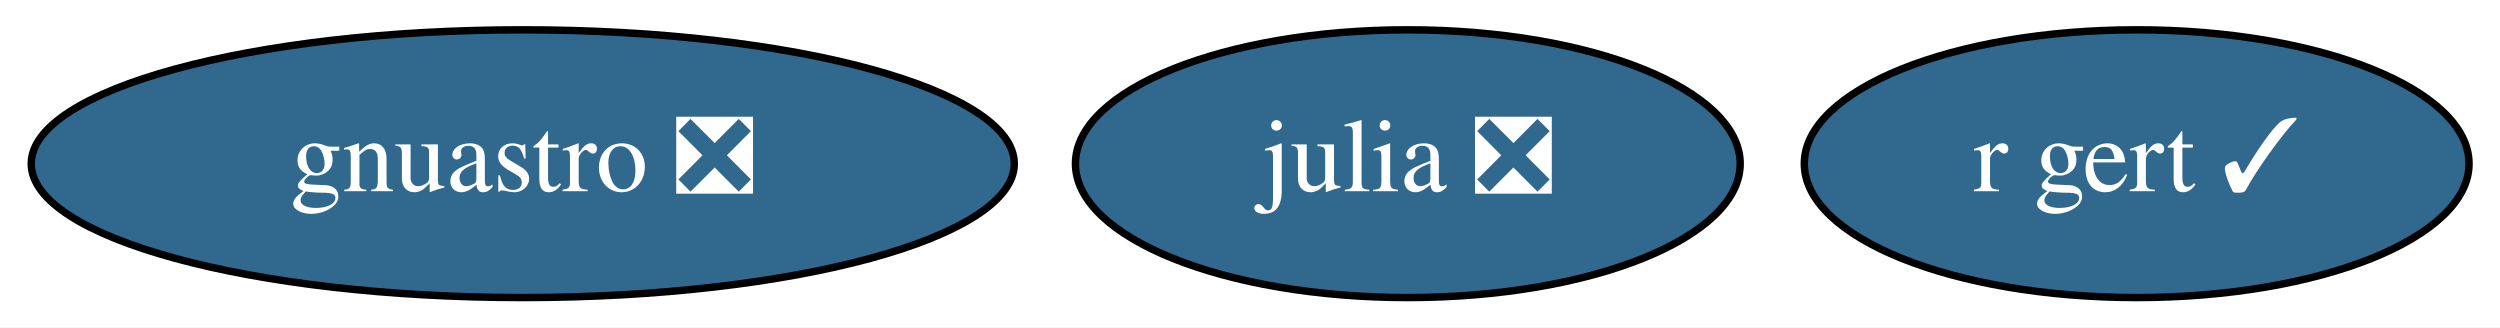
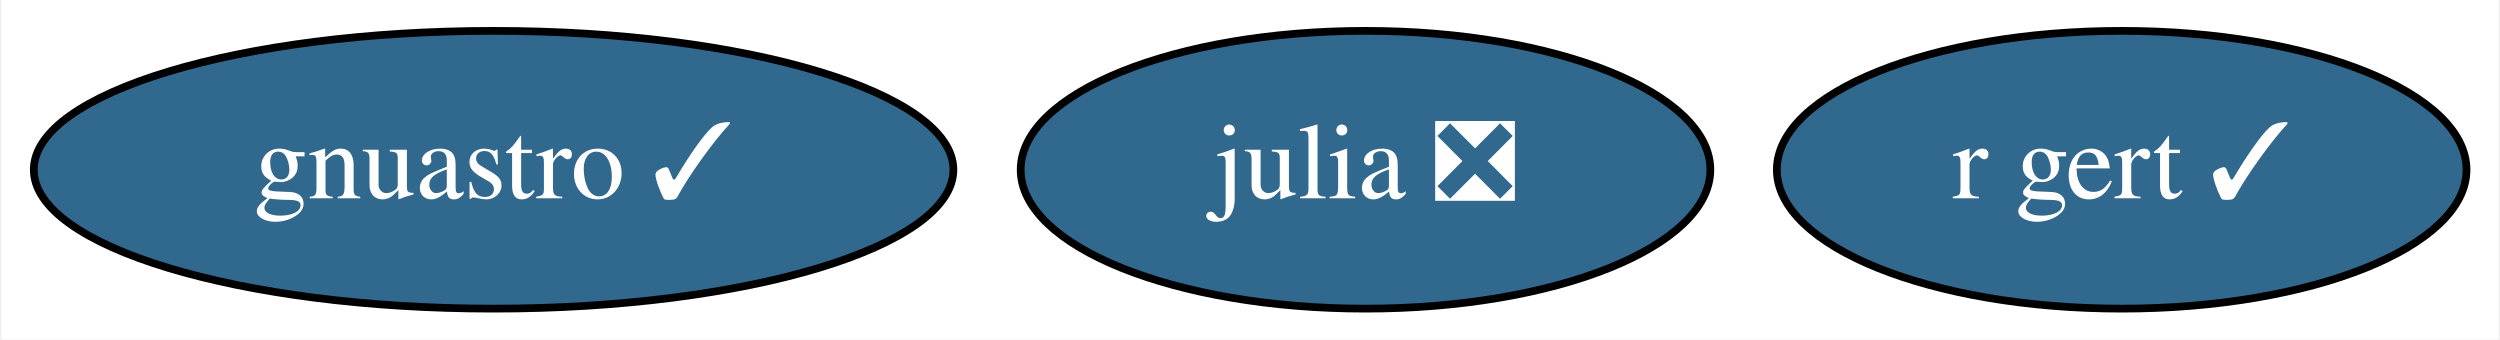
- <svg xmlns="http://www.w3.org/2000/svg" xmlns:xlink="http://www.w3.org/1999/xlink" width="336pt" height="44pt" viewBox="0.00 0.00 336.14 44.00">
+ <svg xmlns="http://www.w3.org/2000/svg" xmlns:xlink="http://www.w3.org/1999/xlink" width="324pt" height="44pt" viewBox="0.00 0.00 323.64 44.00">
  <g id="graph0" class="graph" transform="scale(1 1) rotate(0) translate(4 40)">
-     <polygon fill="white" stroke="transparent" points="-4,4 -4,-40 332.14,-40 332.14,4 -4,4" />
+     <polygon fill="white" stroke="transparent" points="-4,4 -4,-40 319.64,-40 319.64,4 -4,4" />
    <g id="node1" class="node">
      <g id="a_node1">
        <a xlink:href="https://github.com/conda-forge/julia-feedstock/pull/128" xlink:title="julia ❎">
-           <ellipse fill="#31688e" stroke="black" cx="185.29" cy="-18" rx="44.69" ry="18" />
-           <text text-anchor="middle" x="185.29" y="-14.3" font-family="Times,serif" font-size="14.00" fill="white">julia ❎</text>
+           <ellipse fill="#31688e" stroke="black" cx="172.79" cy="-18" rx="44.69" ry="18" />
+           <text text-anchor="middle" x="172.79" y="-14.3" font-family="Times,serif" font-size="14.00" fill="white">julia ❎</text>
        </a>
      </g>
    </g>
    <g id="node2" class="node">
      <g id="a_node2">
-         <a xlink:href="https://github.com/conda-forge/gnuastro-feedstock/pull/13" xlink:title="gnuastro ❎">
-           <ellipse fill="#31688e" stroke="black" cx="66.29" cy="-18" rx="66.09" ry="18" />
-           <text text-anchor="middle" x="66.29" y="-14.3" font-family="Times,serif" font-size="14.00" fill="white">gnuastro ❎</text>
+         <a xlink:href="https://github.com/conda-forge/gnuastro-feedstock/pull/13" xlink:title="gnuastro ✓">
+           <ellipse fill="#31688e" stroke="black" cx="59.79" cy="-18" rx="59.59" ry="18" />
+           <text text-anchor="middle" x="59.79" y="-14.3" font-family="Times,serif" font-size="14.00" fill="white">gnuastro ✓</text>
        </a>
      </g>
    </g>
    <g id="node3" class="node">
      <g id="a_node3">
        <a xlink:href="https://github.com/conda-forge/r-gert-feedstock/pull/16" xlink:title="r gert ✓">
-           <ellipse fill="#31688e" stroke="black" cx="283.29" cy="-18" rx="44.69" ry="18" />
-           <text text-anchor="middle" x="283.29" y="-14.3" font-family="Times,serif" font-size="14.00" fill="white">r gert ✓</text>
+           <ellipse fill="#31688e" stroke="black" cx="270.79" cy="-18" rx="44.69" ry="18" />
+           <text text-anchor="middle" x="270.79" y="-14.3" font-family="Times,serif" font-size="14.00" fill="white">r gert ✓</text>
        </a>
      </g>
    </g>
  </g>
</svg>
